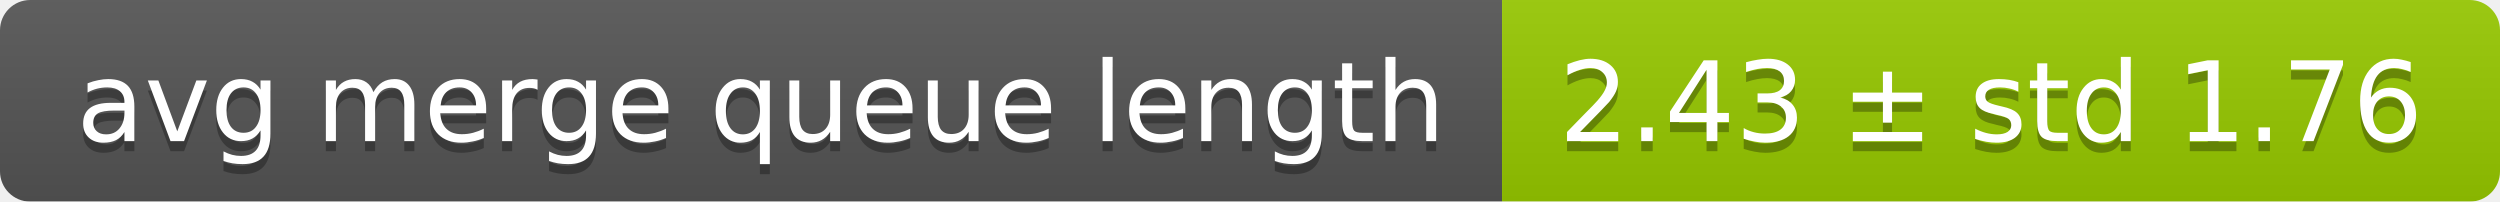
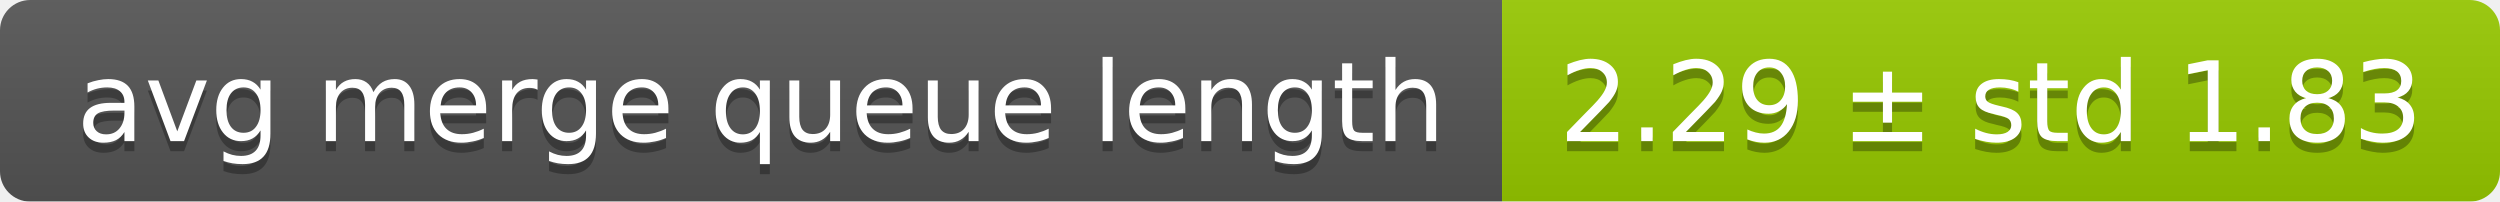
<svg xmlns="http://www.w3.org/2000/svg" width="248" height="20">
  <linearGradient id="smooth" x2="0" y2="100%">
    <stop offset="0" stop-color="#bbb" stop-opacity=".1" />
    <stop offset="1" stop-opacity=".1" />
  </linearGradient>
  <mask id="round">
    <rect width="248" height="20" rx="3" fill="#fff" />
  </mask>
  <g mask="url(#round)">
    <rect width="149" height="20" fill="#555" />
    <rect x="149" width="99" height="20" fill="#97ca00" />
    <rect width="248" height="20" fill="url(#smooth)" />
  </g>
  <g fill="#fff" text-anchor="middle" font-family="DejaVu Sans,Verdana,Geneva,sans-serif" font-size="11">
    <text x="75.5" y="15" fill="#010101" fill-opacity=".3">avg merge queue length</text>
    <text x="75.5" y="14">avg merge queue length</text>
-     <text x="197.5" y="15" fill="#010101" fill-opacity=".3">2.43 ± std 1.76</text>
-     <text x="197.5" y="14">2.43 ± std 1.76</text>
+     <text x="197.5" y="15" fill="#010101" fill-opacity=".3">2.29 ± std 1.83</text>
+     <text x="197.5" y="14">2.29 ± std 1.83</text>
  </g>
</svg>
